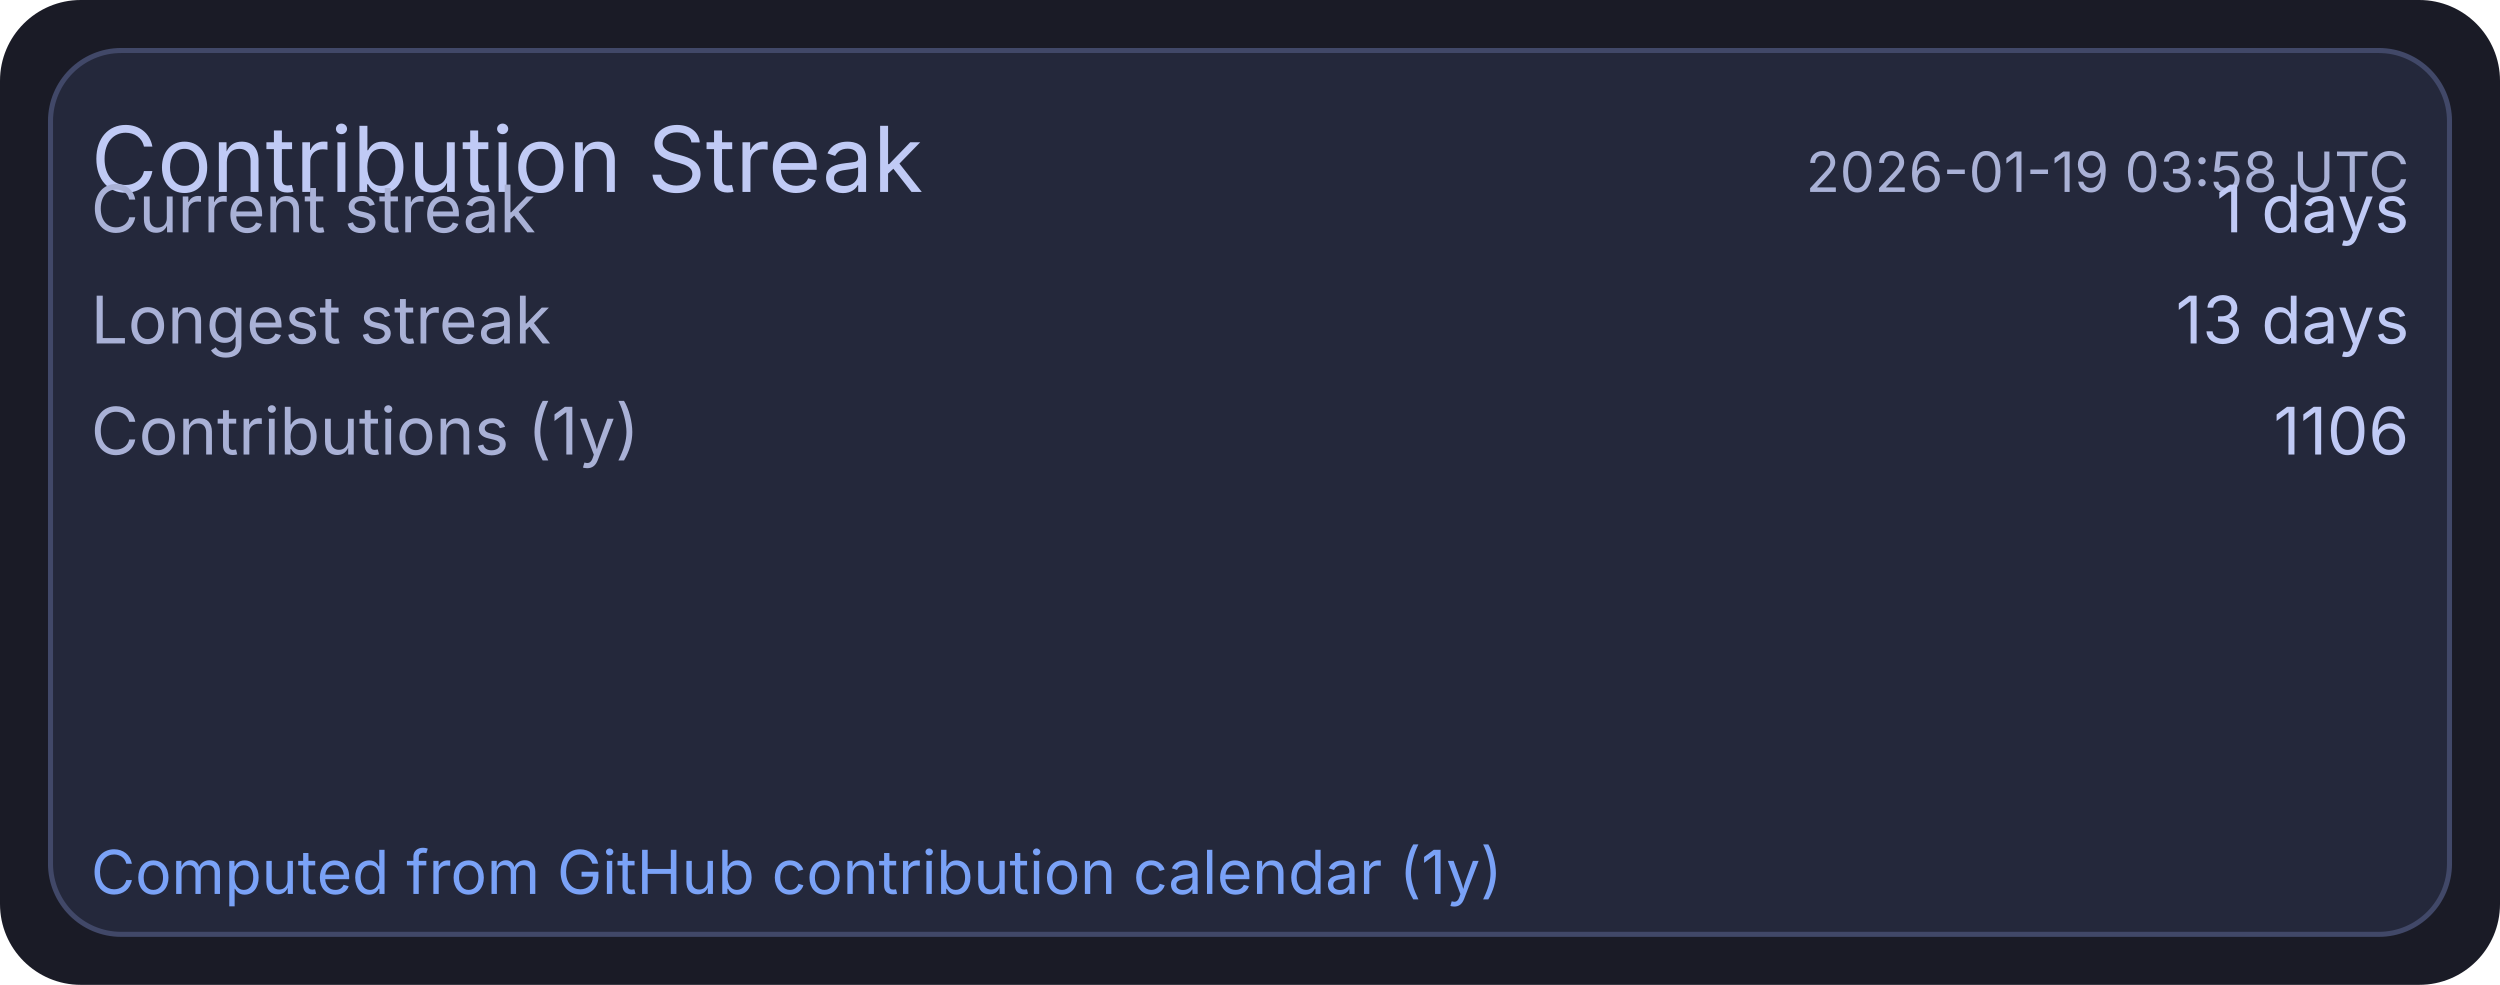
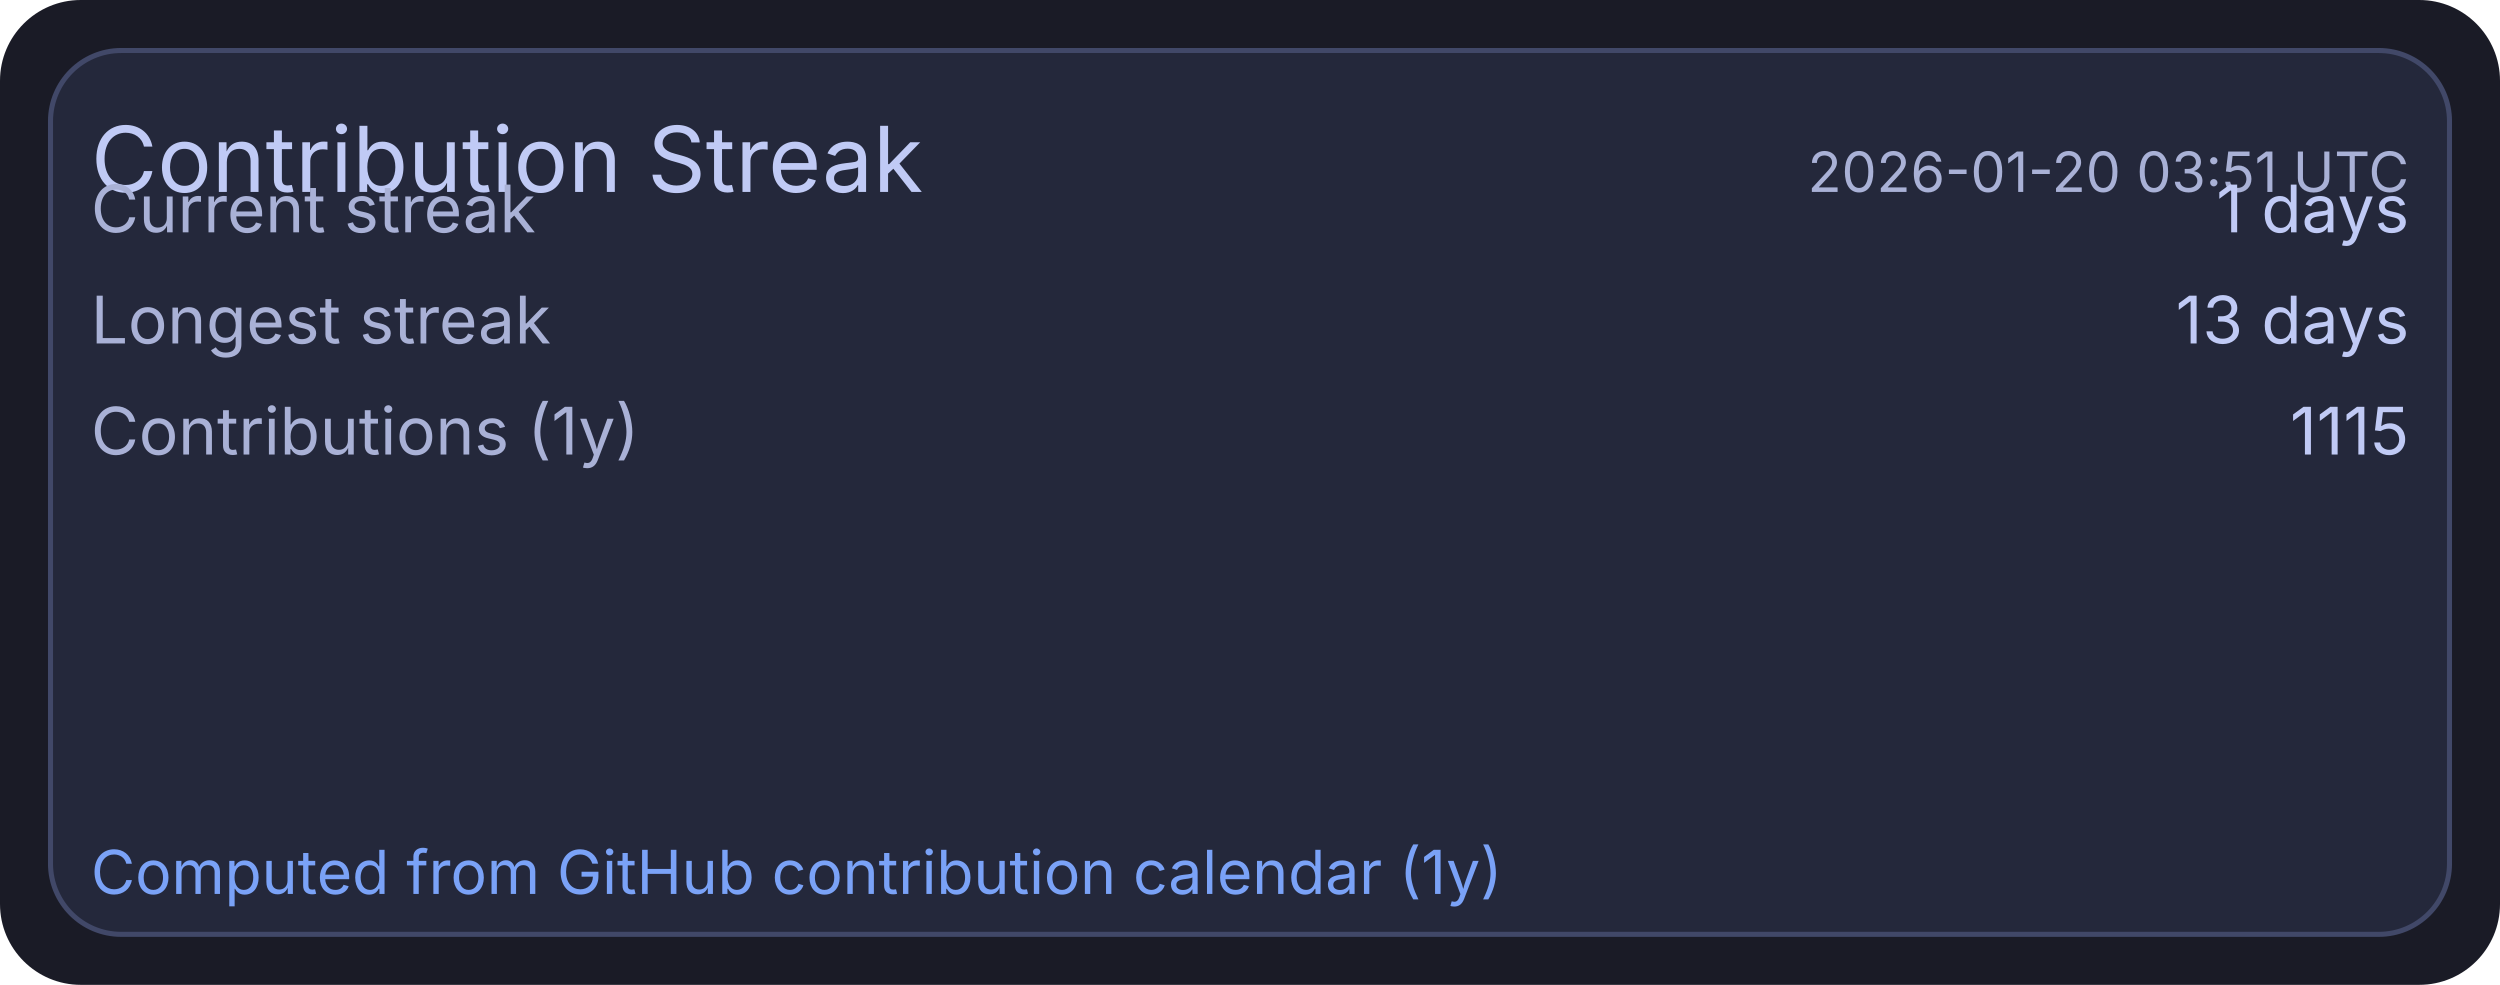
<svg xmlns="http://www.w3.org/2000/svg" width="495" height="195" viewBox="0 0 495 195">
  <rect x="0" y="0" width="495" height="195" rx="16" fill="#1a1b26" />
  <rect x="10" y="10" width="475" height="175" rx="14" fill="#24283b" stroke="#414868" stroke-width="1" />
  <text x="18" y="38" fill="#c0caf5" font-size="18" font-family="ui-sans-serif, system-ui, -apple-system, Segoe UI">Contribution Streak</text>
-   <text x="477" y="38" text-anchor="end" fill="#a9b1d6" font-size="11" font-family="ui-sans-serif, system-ui, -apple-system, Segoe UI">2026-01-19 03:58 UTC</text>
+   <text x="477" y="38" text-anchor="end" fill="#a9b1d6" font-size="11" font-family="ui-sans-serif, system-ui, -apple-system, Segoe UI">2026-01-20 03:51 UTC</text>
  <text x="18" y="46" fill="#a9b1d6" font-size="13" font-family="ui-sans-serif, system-ui, -apple-system, Segoe UI">Current streak</text>
  <text x="477" y="46" text-anchor="end" fill="#c0caf5" font-size="13" font-family="ui-sans-serif, system-ui, -apple-system, Segoe UI">1 days</text>
  <text x="18" y="68" fill="#a9b1d6" font-size="13" font-family="ui-sans-serif, system-ui, -apple-system, Segoe UI">Longest streak</text>
  <text x="477" y="68" text-anchor="end" fill="#c0caf5" font-size="13" font-family="ui-sans-serif, system-ui, -apple-system, Segoe UI">13 days</text>
  <text x="18" y="90" fill="#a9b1d6" font-size="13" font-family="ui-sans-serif, system-ui, -apple-system, Segoe UI">Contributions (1y)</text>
-   <text x="477" y="90" text-anchor="end" fill="#c0caf5" font-size="13" font-family="ui-sans-serif, system-ui, -apple-system, Segoe UI">1106</text>
+   <text x="477" y="90" text-anchor="end" fill="#c0caf5" font-size="13" font-family="ui-sans-serif, system-ui, -apple-system, Segoe UI">1115</text>
  <text x="18" y="177" fill="#7aa2f7" font-size="12" font-family="ui-sans-serif, system-ui, -apple-system, Segoe UI">Computed from GitHub contribution calendar (1y)</text>
</svg>
